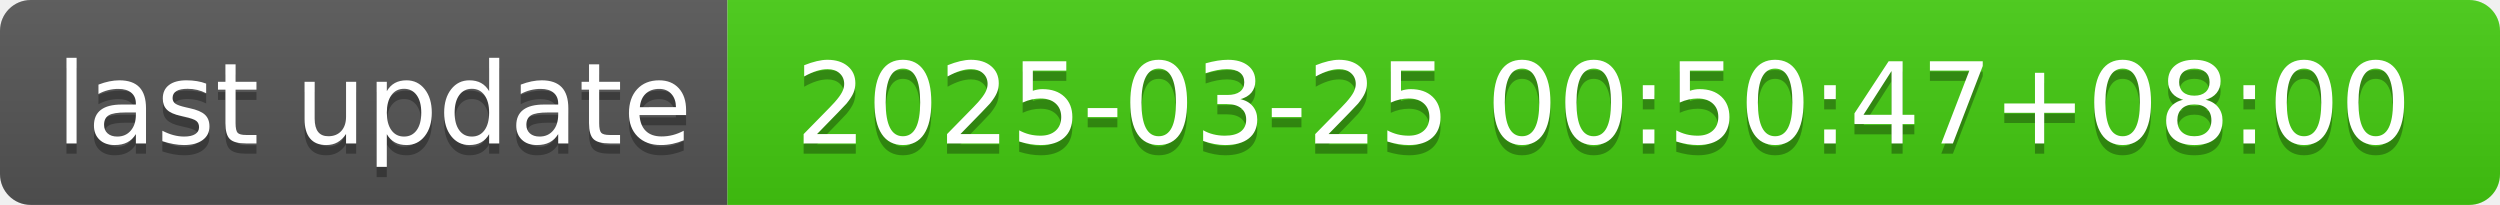
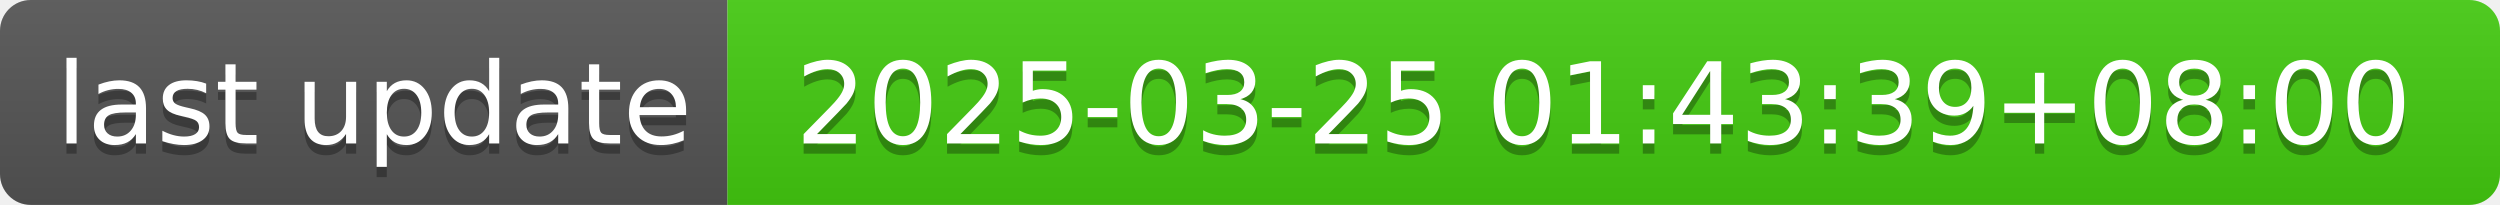
- <svg xmlns="http://www.w3.org/2000/svg" width="244" height="20" role="img" aria-label="last update: 2025-03-25 00:50:47+08:00">
+ <svg xmlns="http://www.w3.org/2000/svg" width="244" height="20" role="img" aria-label="last update: 2025-03-25 01:43:39+08:00">
  <linearGradient id="s" x2="0" y2="100%">
    <stop offset="0" stop-color="#bbb" stop-opacity=".1" />
    <stop offset="1" stop-opacity=".1" />
  </linearGradient>
  <clipPath id="r">
    <rect width="244" height="20" rx="3" fill="#fff" />
  </clipPath>
  <g clip-path="url(#r)">
    <rect width="71" height="20" fill="#555" />
    <rect x="71" width="173" height="20" fill="#4c1" />
    <rect width="244" height="20" fill="url(#s)" />
  </g>
  <g fill="#fff" text-anchor="middle" font-family="Verdana,Geneva,DejaVu Sans,sans-serif" text-rendering="geometricPrecision" font-size="110">
    <text aria-hidden="true" x="365" y="150" fill="#010101" fill-opacity=".3" transform="scale(.1)" textLength="610">last update</text>
    <text x="365" y="140" transform="scale(.1)" fill="#fff" textLength="610">last update</text>
-     <text aria-hidden="true" x="1565" y="150" fill="#010101" fill-opacity=".3" transform="scale(.1)" textLength="1630">2025-03-25 00:50:47+08:00</text>
-     <text x="1565" y="140" transform="scale(.1)" fill="#fff" textLength="1630">2025-03-25 00:50:47+08:00</text>
+     <text aria-hidden="true" x="1565" y="150" fill="#010101" fill-opacity=".3" transform="scale(.1)" textLength="1630">2025-03-25 01:43:39+08:00</text>
+     <text x="1565" y="140" transform="scale(.1)" fill="#fff" textLength="1630">2025-03-25 01:43:39+08:00</text>
  </g>
</svg>
